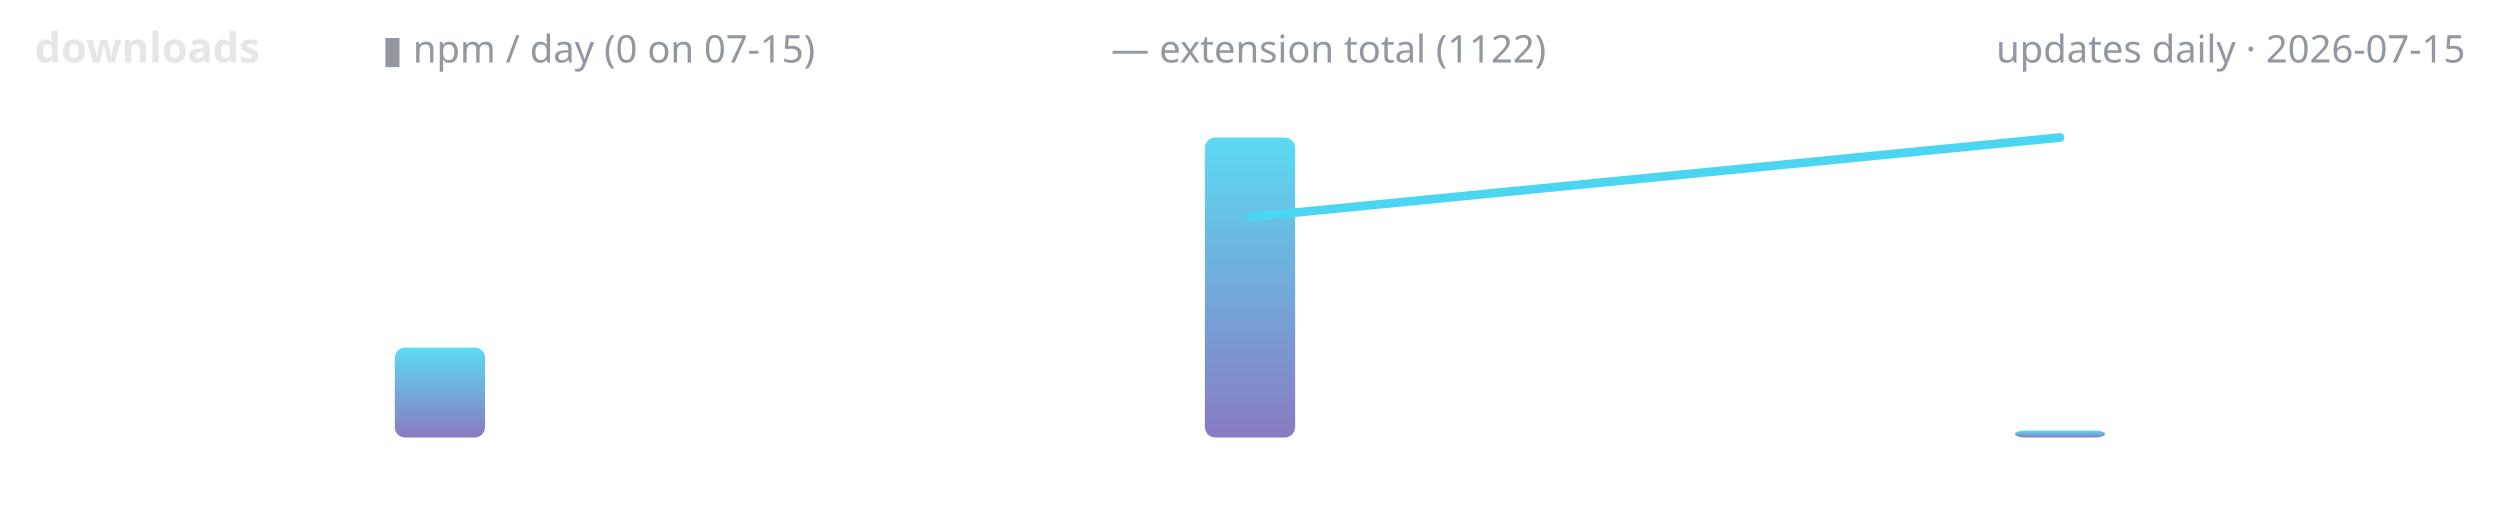
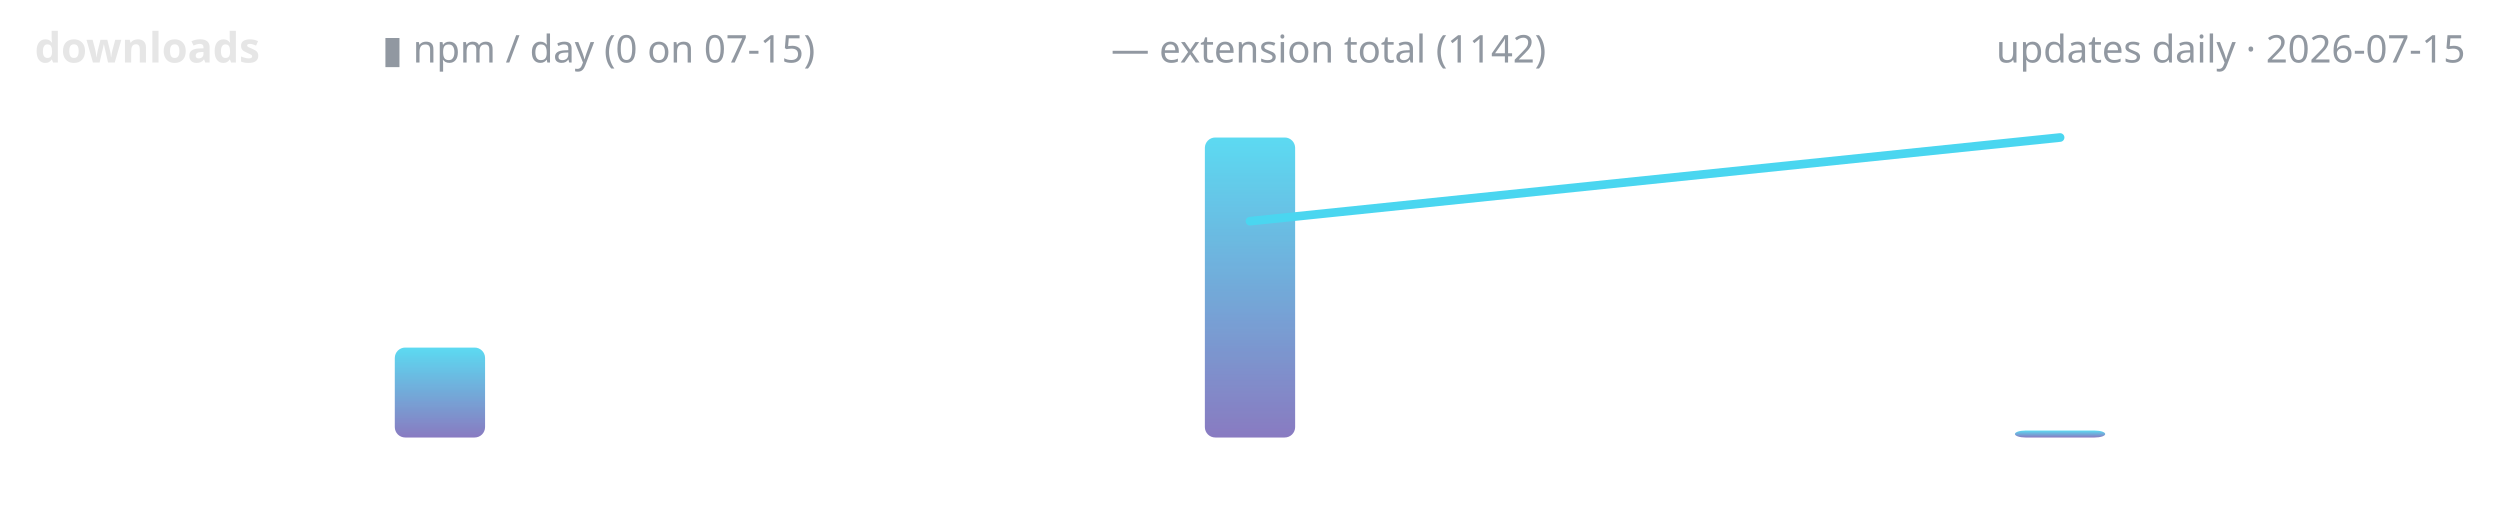
<svg xmlns="http://www.w3.org/2000/svg" width="720" height="150" viewBox="0 0 720 150" role="img" aria-label="lodestone downloads over time">
  <defs>
    <linearGradient id="g" x1="0" y1="1" x2="0" y2="0">
      <stop offset="0" stop-color="#7c6cba" />
      <stop offset="1" stop-color="#4ad6f0" />
    </linearGradient>
  </defs>
  <text x="10" y="18" font-family="ui-sans-serif,system-ui,sans-serif" font-size="12" font-weight="600" fill="#e6e6e6" text-anchor="start">downloads</text>
  <text x="110" y="18" font-family="ui-sans-serif,system-ui,sans-serif" font-size="11" font-weight="400" fill="#9198a1" text-anchor="start">▮ npm / day (0 on 07-15)</text>
-   <text x="320" y="18" font-family="ui-sans-serif,system-ui,sans-serif" font-size="11" font-weight="400" fill="#9198a1" text-anchor="start">— extension total (1122)</text>
+   <text x="320" y="18" font-family="ui-sans-serif,system-ui,sans-serif" font-size="11" font-weight="400" fill="#9198a1" text-anchor="start">— extension total (1142)</text>
  <text x="710" y="18" font-family="ui-sans-serif,system-ui,sans-serif" font-size="11" font-weight="400" fill="#9198a1" text-anchor="end">updates daily · 2026-07-15</text>
  <rect x="113.7" y="100.1" width="26.0" height="25.9" rx="3" fill="url(#g)" opacity="0.9" />
  <rect x="347.0" y="39.6" width="26.0" height="86.4" rx="3" fill="url(#g)" opacity="0.9" />
  <rect x="580.3" y="124.0" width="26.0" height="2.0" rx="3" fill="url(#g)" opacity="0.9" />
-   <polyline points="360.0,62.5 593.3,39.6" fill="none" stroke="#4ad6f0" stroke-width="2.5" stroke-linecap="round" stroke-linejoin="round" />
+   <polyline points="360.0,63.7 593.3,39.6" fill="none" stroke="#4ad6f0" stroke-width="2.5" stroke-linecap="round" stroke-linejoin="round" />
</svg>
